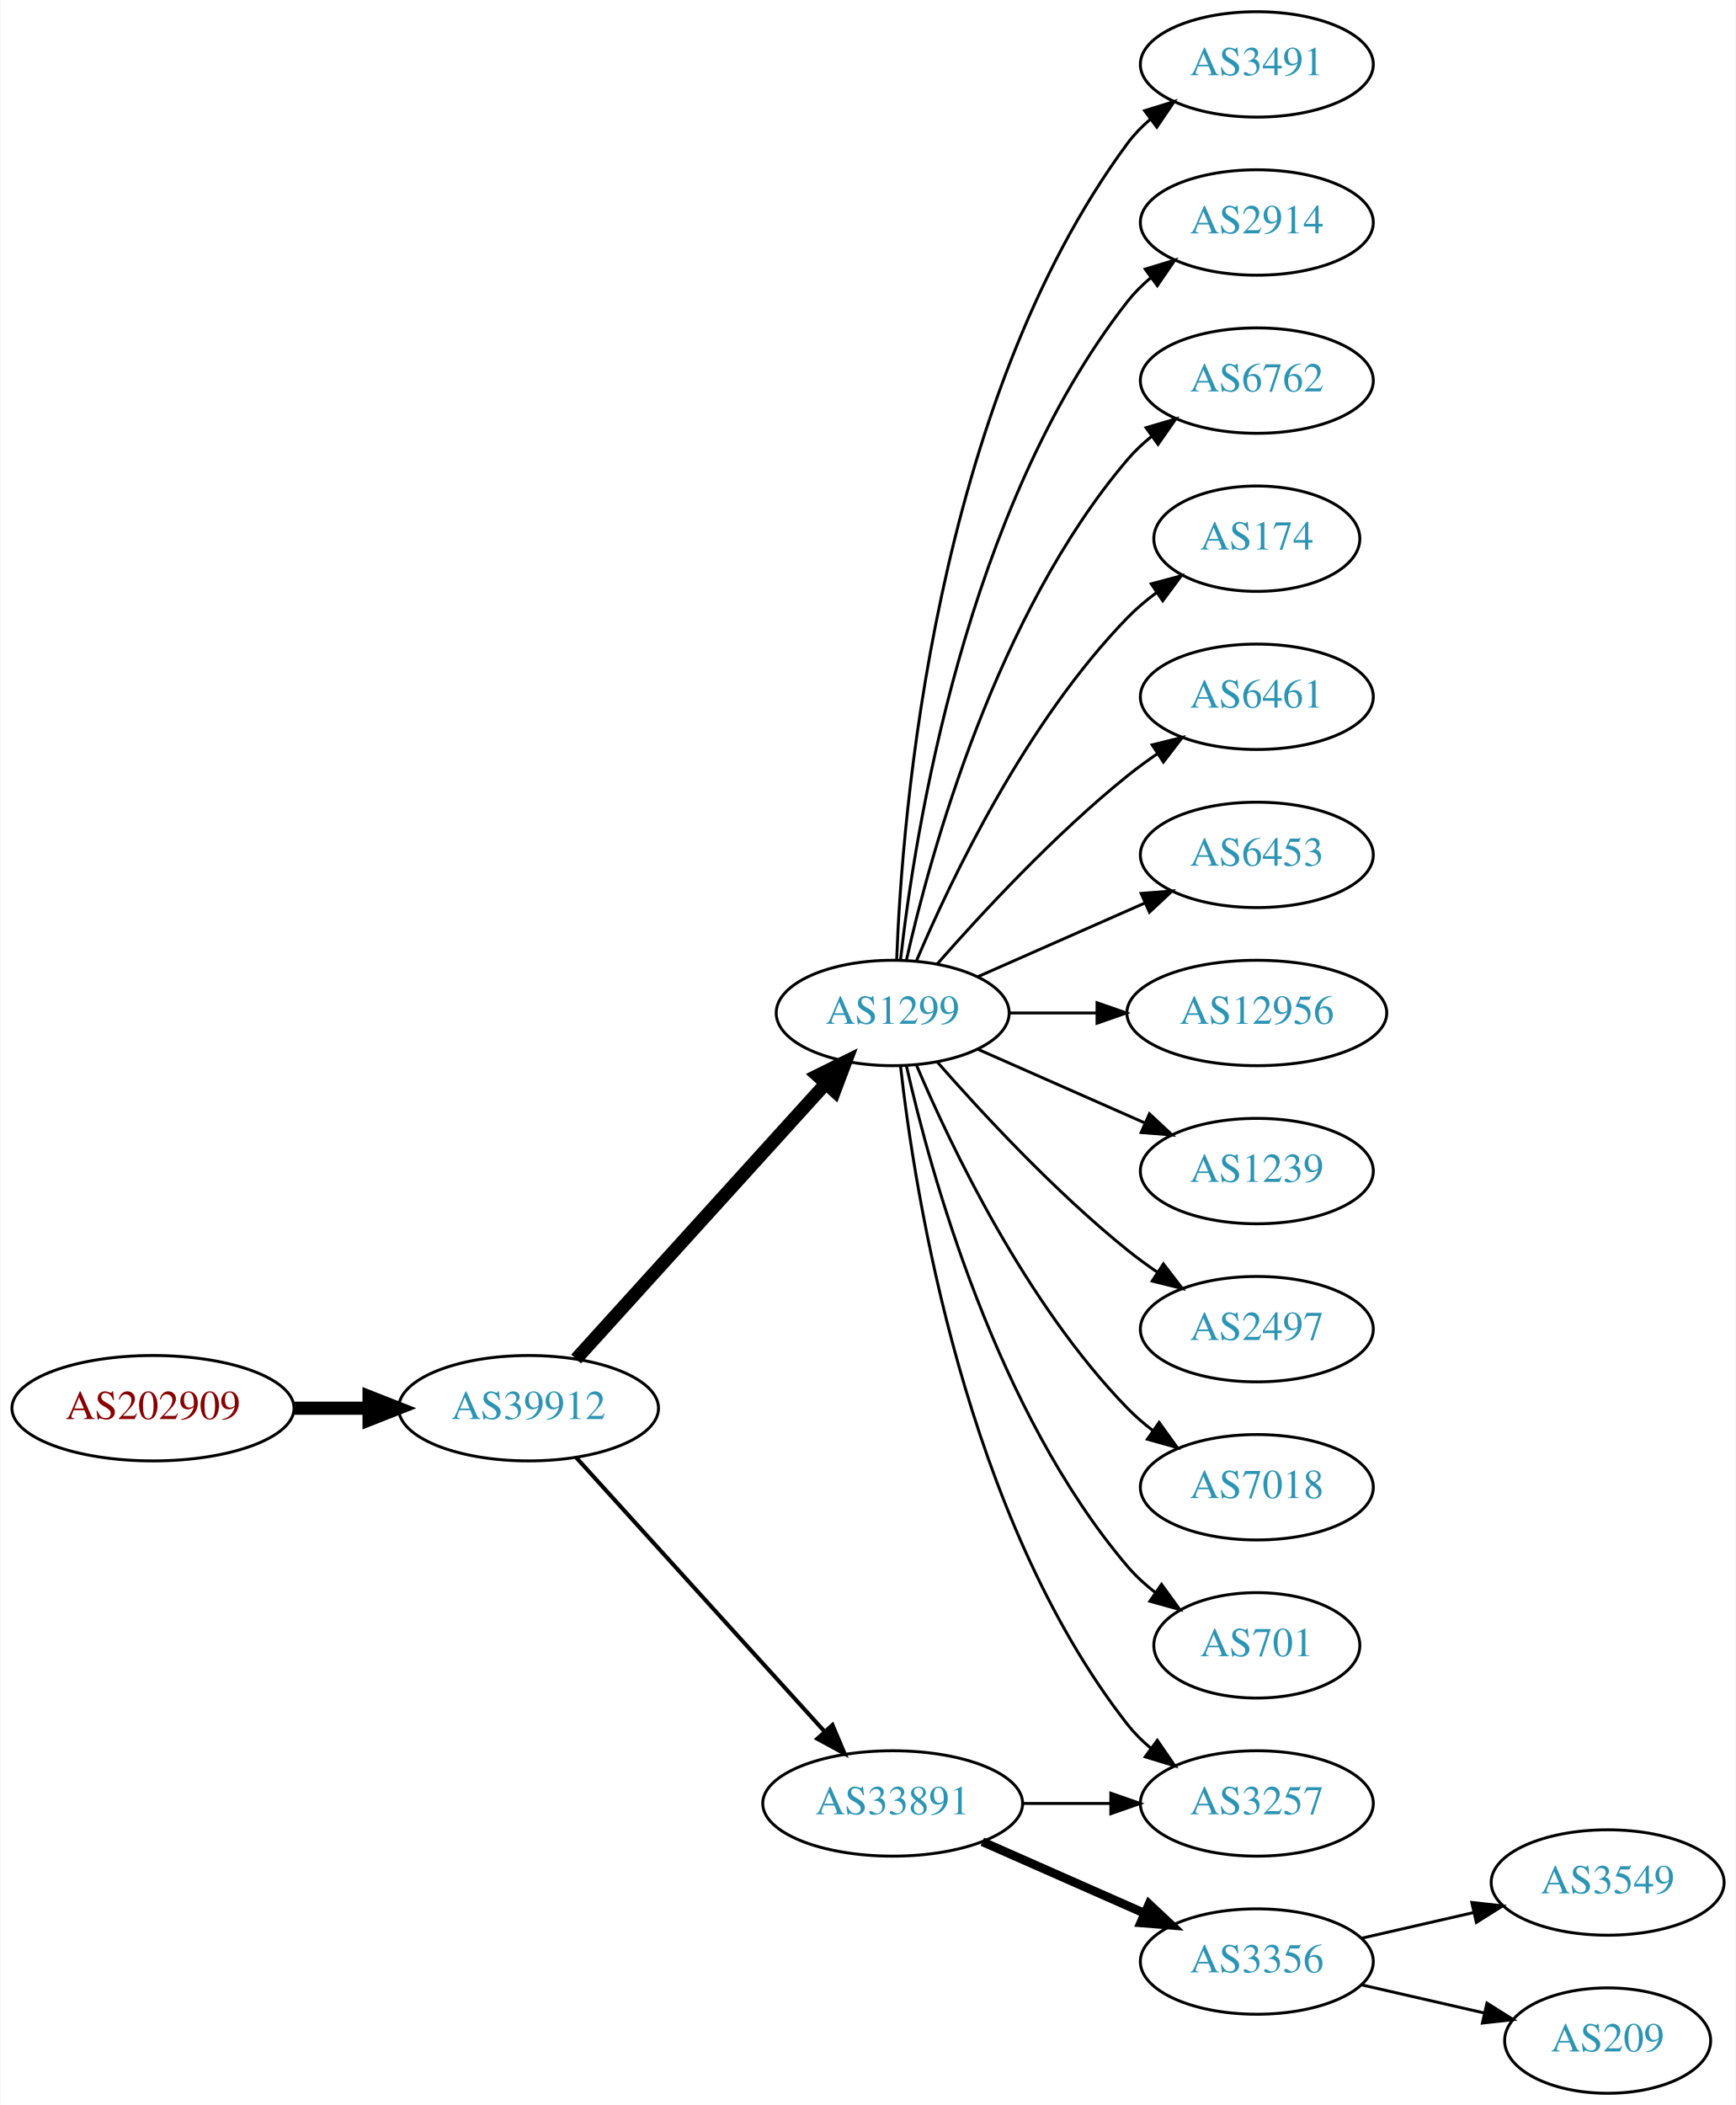
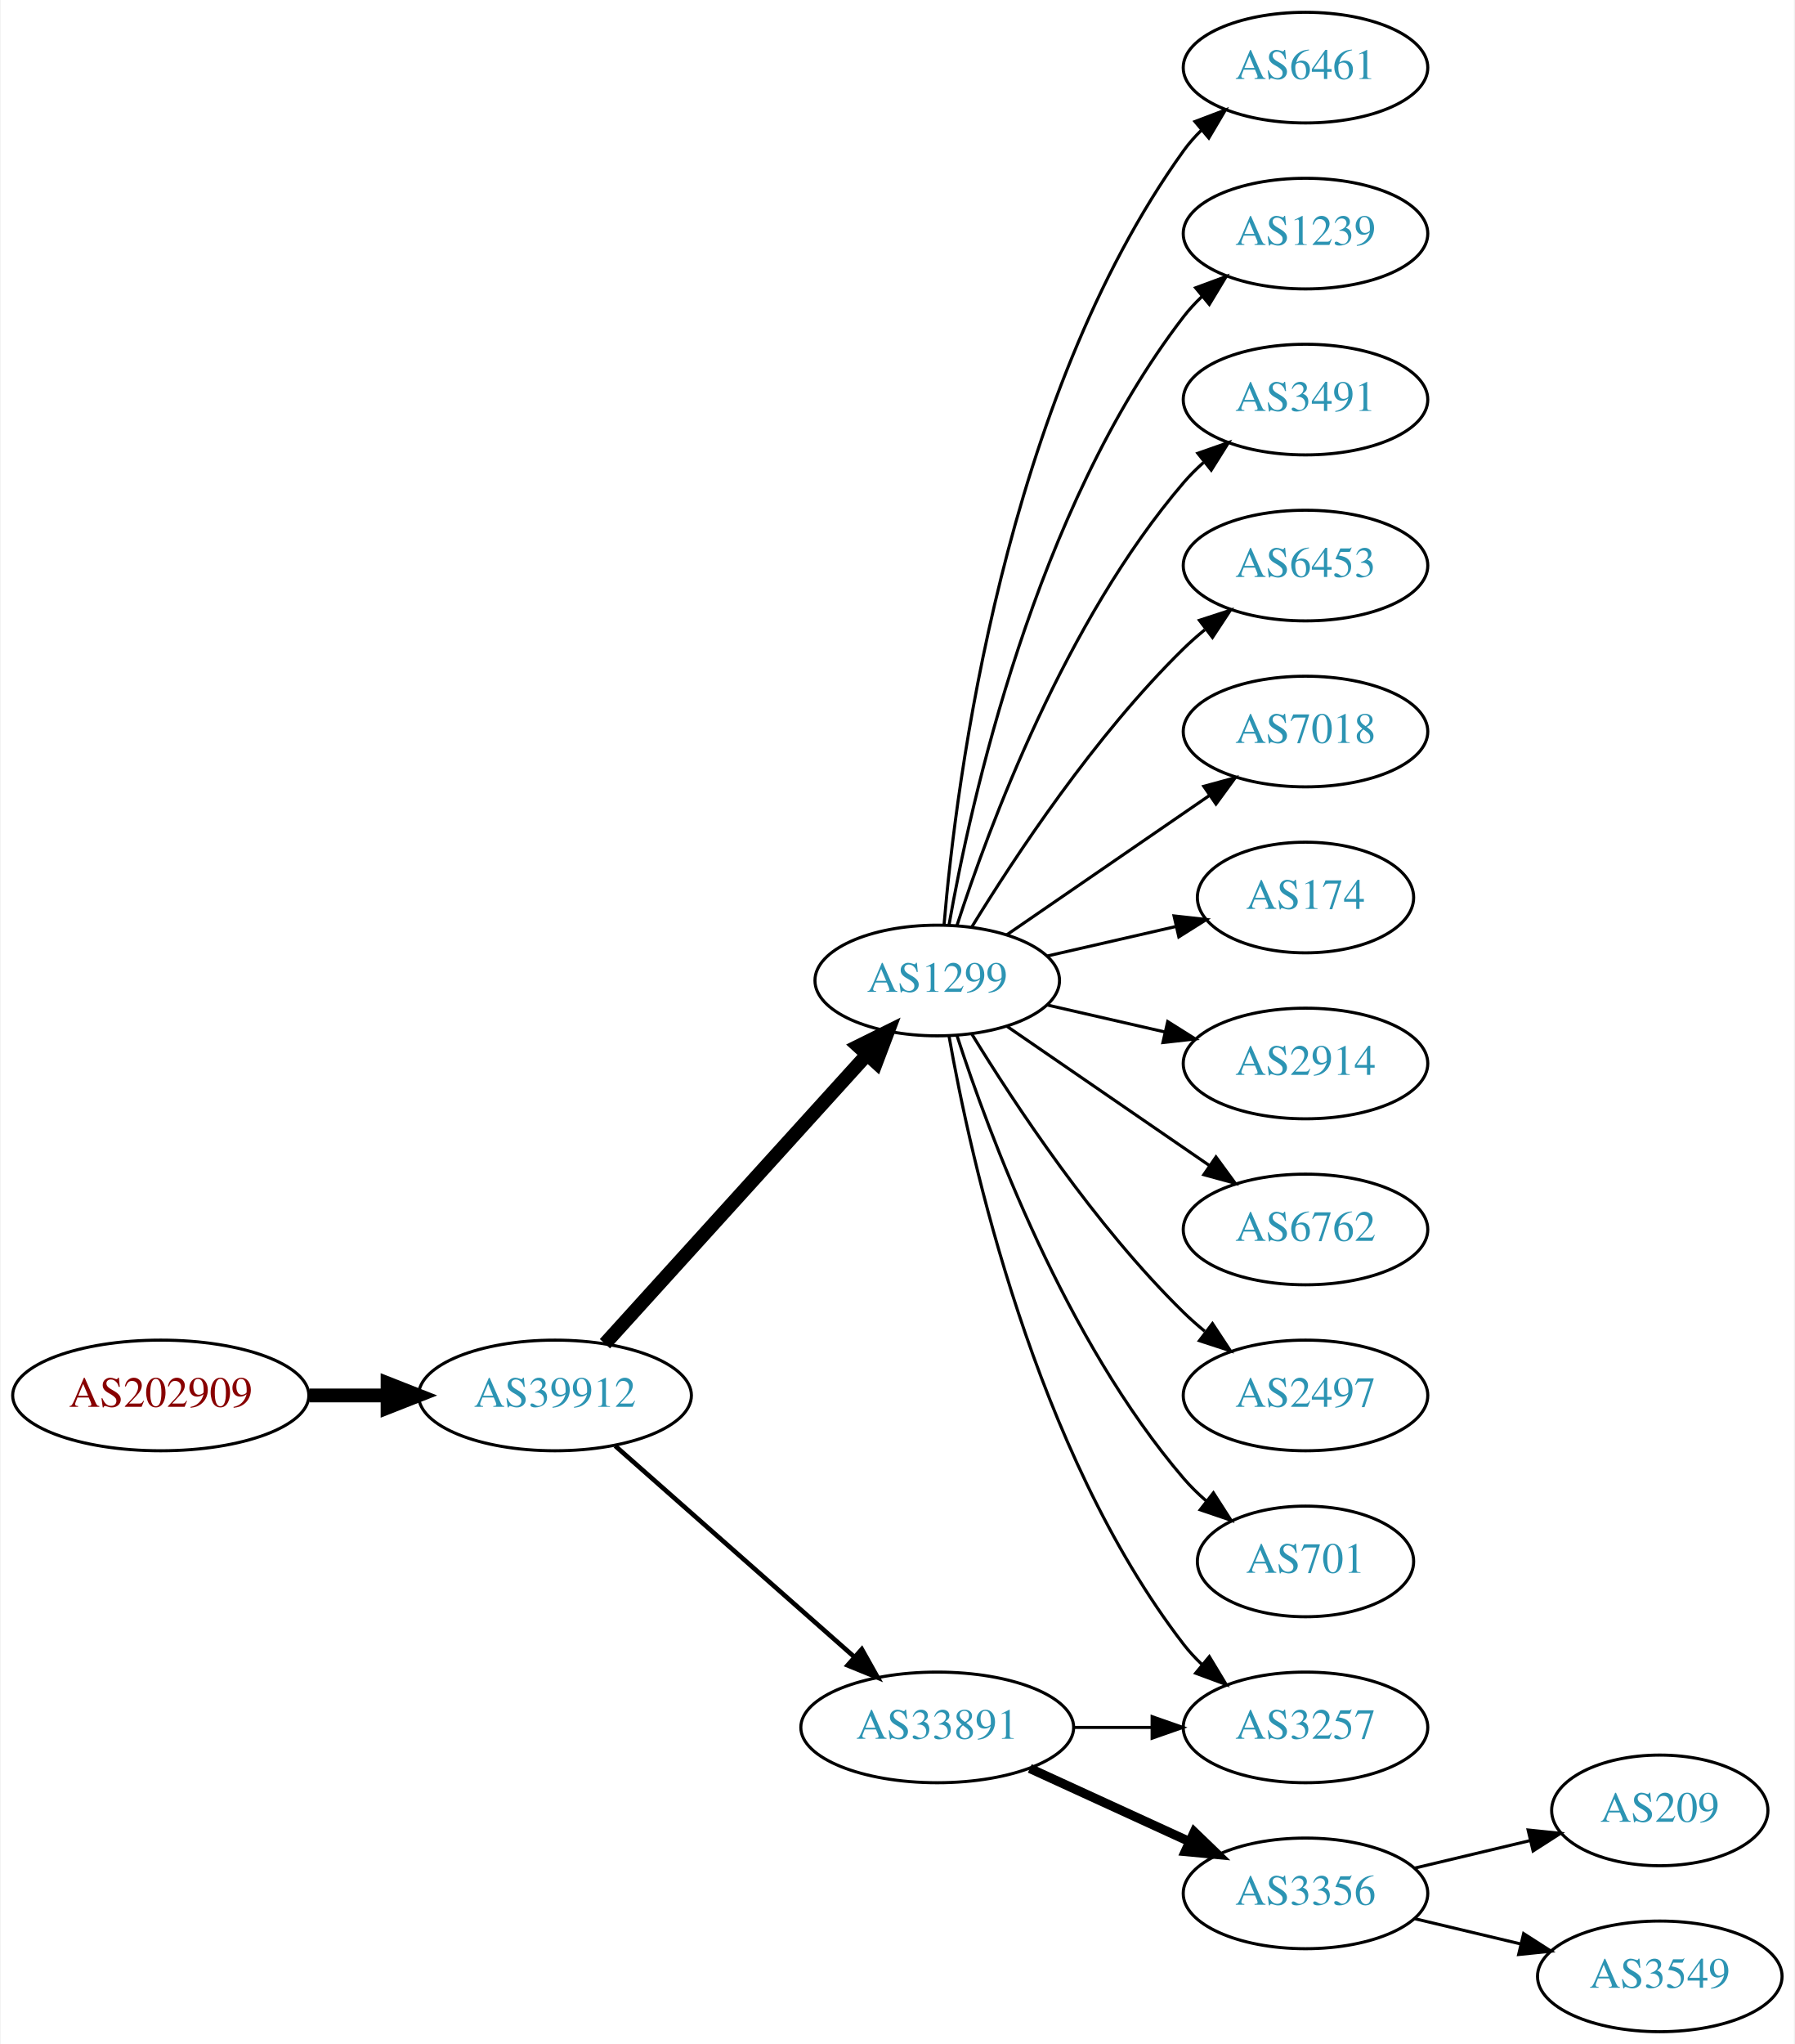
- <svg xmlns="http://www.w3.org/2000/svg" xmlns:xlink="http://www.w3.org/1999/xlink" width="593pt" height="719pt" viewBox="0.00 0.00 592.66 719.00">
-   <g id="graph0" class="graph" transform="scale(1 1) rotate(0) translate(4 715)">
-     <polygon fill="white" stroke="none" points="-4,4 -4,-715 588.661,-715 588.661,4 -4,4" />
+ <svg xmlns="http://www.w3.org/2000/svg" xmlns:xlink="http://www.w3.org/1999/xlink" width="584pt" height="665pt" viewBox="0.00 0.00 583.56 665.00">
+   <g id="graph0" class="graph" transform="scale(1 1) rotate(0) translate(4 661)">
+     <polygon fill="white" stroke="none" points="-4,4 -4,-661 579.562,-661 579.562,4 -4,4" />
    <g id="node1" class="node">
      <g id="a_node1">
        <a xlink:href="/asn/202909" xlink:title="AS202909 ~ TELETRONIC-AS [AT]">
-           <ellipse fill="#ffffff" stroke="black" cx="48.096" cy="-234" rx="48.192" ry="18" />
-           <text text-anchor="middle" x="48.096" y="-230.3" font-family="Times,serif" font-size="14.00" fill="#880000">AS202909</text>
+           <ellipse fill="#ffffff" stroke="black" cx="48.096" cy="-207" rx="48.192" ry="18" />
+           <text text-anchor="middle" x="48.096" y="-203.3" font-family="Times,serif" font-size="14.00" fill="#880000">AS202909</text>
        </a>
      </g>
    </g>
    <g id="node2" class="node">
      <g id="a_node2">
        <a xlink:href="/asn/39912" xlink:title="AS39912 ~ oja.at GmbH [AT]">
-           <ellipse fill="#ffffff" stroke="black" cx="176.388" cy="-234" rx="44.393" ry="18" />
-           <text text-anchor="middle" x="176.388" y="-230.3" font-family="Times,serif" font-size="14.00" fill="#2c94b3">AS39912</text>
+           <ellipse fill="#ffffff" stroke="black" cx="176.388" cy="-207" rx="44.393" ry="18" />
+           <text text-anchor="middle" x="176.388" y="-203.3" font-family="Times,serif" font-size="14.00" fill="#2c94b3">AS39912</text>
        </a>
      </g>
    </g>
    <g id="edge1" class="edge">
-       <path fill="none" stroke="black" stroke-width="4.5" d="M96.481,-234C104.742,-234 113.386,-234 121.799,-234" />
-       <polygon fill="black" stroke="black" stroke-width="4.5" points="121.904,-237.938 131.904,-234 121.904,-230.063 121.904,-237.938" />
+       <path fill="none" stroke="black" stroke-width="4.5" d="M96.481,-207C104.742,-207 113.386,-207 121.799,-207" />
+       <polygon fill="black" stroke="black" stroke-width="4.5" points="121.904,-210.938 131.904,-207 121.904,-203.063 121.904,-210.938" />
    </g>
    <g id="node3" class="node">
      <g id="a_node3">
        <a xlink:href="/asn/1299" xlink:title="AS1299 ~ Telia Carrier [EU]">
-           <ellipse fill="#ffffff" stroke="black" cx="300.78" cy="-369" rx="39.794" ry="18" />
-           <text text-anchor="middle" x="300.78" y="-365.3" font-family="Times,serif" font-size="14.00" fill="#2c94b3">AS1299</text>
+           <ellipse fill="#ffffff" stroke="black" cx="300.78" cy="-342" rx="39.794" ry="18" />
+           <text text-anchor="middle" x="300.78" y="-338.3" font-family="Times,serif" font-size="14.00" fill="#2c94b3">AS1299</text>
        </a>
      </g>
    </g>
    <g id="edge2" class="edge">
-       <path fill="none" stroke="black" stroke-width="4.5" d="M192.641,-250.825C214.104,-274.499 253.335,-317.771 277.903,-344.87" />
-       <polygon fill="black" stroke="black" stroke-width="4.5" points="275.085,-347.623 284.718,-352.387 280.919,-342.334 275.085,-347.623" />
+       <path fill="none" stroke="black" stroke-width="4.5" d="M192.641,-223.825C214.104,-247.499 253.335,-290.771 277.903,-317.87" />
+       <polygon fill="black" stroke="black" stroke-width="4.5" points="275.085,-320.623 284.718,-325.387 280.919,-315.334 275.085,-320.623" />
    </g>
    <g id="node4" class="node">
      <g id="a_node4">
        <a xlink:href="/asn/33891" xlink:title="AS33891 ~ CORE-BACKBONE GMBH GLOBAL NETWORK [DE]">
          <ellipse fill="#ffffff" stroke="black" cx="300.78" cy="-99" rx="44.393" ry="18" />
          <text text-anchor="middle" x="300.78" y="-95.3" font-family="Times,serif" font-size="14.00" fill="#2c94b3">AS33891</text>
        </a>
      </g>
    </g>
    <g id="edge3" class="edge">
-       <path fill="none" stroke="black" stroke-width="1.385" d="M192.641,-217.175C213.988,-193.63 252.91,-150.698 277.501,-123.574" />
-       <polygon fill="black" stroke="black" stroke-width="1.385" points="280.21,-125.796 284.334,-116.037 275.024,-121.095 280.21,-125.796" />
+       <path fill="none" stroke="black" stroke-width="1.5" d="M195.976,-190.597C216.674,-172.333 250.281,-142.678 273.626,-122.079" />
+       <polygon fill="black" stroke="black" stroke-width="1.5" points="276.235,-124.444 281.417,-115.203 271.603,-119.195 276.235,-124.444" />
    </g>
    <g id="node5" class="node">
      <g id="a_node5">
-         <a xlink:href="/asn/3491" xlink:title="AS3491 ~ PCCW Global, Inc. [US]">
-           <ellipse fill="#ffffff" stroke="black" cx="425.172" cy="-693" rx="39.794" ry="18" />
-           <text text-anchor="middle" x="425.172" y="-689.3" font-family="Times,serif" font-size="14.00" fill="#2c94b3">AS3491</text>
+         <a xlink:href="/asn/6461" xlink:title="AS6461 ~ Zayo Bandwidth [US]">
+           <ellipse fill="#ffffff" stroke="black" cx="420.622" cy="-639" rx="39.794" ry="18" />
+           <text text-anchor="middle" x="420.622" y="-635.3" font-family="Times,serif" font-size="14.00" fill="#2c94b3">AS6461</text>
        </a>
      </g>
    </g>
    <g id="edge4" class="edge">
-       <path fill="none" stroke="black" d="M302.131,-386.993C303.958,-436.457 315.012,-576.73 380.976,-666 383.209,-669.023 385.892,-671.786 388.813,-674.293" />
-       <polygon fill="black" stroke="black" points="386.839,-677.186 396.956,-680.331 391.008,-671.563 386.839,-677.186" />
+       <path fill="none" stroke="black" d="M302.998,-360.195C306.906,-406.461 322.533,-530.68 380.976,-612 382.677,-614.368 384.654,-616.599 386.796,-618.687" />
+       <polygon fill="black" stroke="black" points="384.651,-621.457 394.556,-625.218 389.158,-616.101 384.651,-621.457" />
    </g>
    <g id="node6" class="node">
      <g id="a_node6">
-         <a xlink:href="/asn/2914" xlink:title="AS2914 ~ NTT America, Inc. [US]">
-           <ellipse fill="#ffffff" stroke="black" cx="425.172" cy="-639" rx="39.794" ry="18" />
-           <text text-anchor="middle" x="425.172" y="-635.3" font-family="Times,serif" font-size="14.00" fill="#2c94b3">AS2914</text>
+         <a xlink:href="/asn/1239" xlink:title="AS1239 ~ Sprint [US]">
+           <ellipse fill="#ffffff" stroke="black" cx="420.622" cy="-585" rx="39.794" ry="18" />
+           <text text-anchor="middle" x="420.622" y="-581.3" font-family="Times,serif" font-size="14.00" fill="#2c94b3">AS1239</text>
        </a>
      </g>
    </g>
    <g id="edge5" class="edge">
-       <path fill="none" stroke="black" d="M303.459,-387.129C308.29,-430.368 325.63,-541.216 380.976,-612 383.291,-614.961 386.028,-617.683 388.983,-620.164" />
-       <polygon fill="black" stroke="black" points="387.039,-623.078 397.174,-626.165 391.176,-617.432 387.039,-623.078" />
+       <path fill="none" stroke="black" d="M304.598,-359.99C311.526,-399.435 332.482,-495.025 380.976,-558 382.755,-560.31 384.787,-562.5 386.968,-564.559" />
+       <polygon fill="black" stroke="black" points="384.863,-567.361 394.8,-571.036 389.324,-561.966 384.863,-567.361" />
    </g>
    <g id="node7" class="node">
      <g id="a_node7">
-         <a xlink:href="/asn/6762" xlink:title="AS6762 ~ TELECOM ITALIA SPARKLE S.p.A. [IT]">
-           <ellipse fill="#ffffff" stroke="black" cx="425.172" cy="-585" rx="39.794" ry="18" />
-           <text text-anchor="middle" x="425.172" y="-581.3" font-family="Times,serif" font-size="14.00" fill="#2c94b3">AS6762</text>
+         <a xlink:href="/asn/3491" xlink:title="AS3491 ~ PCCW Global, Inc. [US]">
+           <ellipse fill="#ffffff" stroke="black" cx="420.622" cy="-531" rx="39.794" ry="18" />
+           <text text-anchor="middle" x="420.622" y="-527.3" font-family="Times,serif" font-size="14.00" fill="#2c94b3">AS3491</text>
        </a>
      </g>
    </g>
    <g id="edge6" class="edge">
-       <path fill="none" stroke="black" d="M305.474,-387.075C313.613,-423.148 336.046,-505.14 380.976,-558 383.41,-560.864 386.227,-563.521 389.231,-565.961" />
-       <polygon fill="black" stroke="black" points="387.331,-568.905 397.492,-571.906 391.42,-563.224 387.331,-568.905" />
+       <path fill="none" stroke="black" d="M307.227,-359.991C317.541,-391.816 342.403,-458.927 380.976,-504 382.922,-506.274 385.1,-508.449 387.404,-510.507" />
+       <polygon fill="black" stroke="black" points="385.574,-513.524 395.573,-517.027 389.941,-508.053 385.574,-513.524" />
    </g>
    <g id="node8" class="node">
      <g id="a_node8">
-         <a xlink:href="/asn/174" xlink:title="AS174 ~ Cogent Communications [US]">
-           <ellipse fill="#ffffff" stroke="black" cx="425.172" cy="-531" rx="35.194" ry="18" />
-           <text text-anchor="middle" x="425.172" y="-527.3" font-family="Times,serif" font-size="14.00" fill="#2c94b3">AS174</text>
+         <a xlink:href="/asn/6453" xlink:title="AS6453 ~ TATA COMMUNICATIONS (AMERICA) INC [US]">
+           <ellipse fill="#ffffff" stroke="black" cx="420.622" cy="-477" rx="39.794" ry="18" />
+           <text text-anchor="middle" x="420.622" y="-473.3" font-family="Times,serif" font-size="14.00" fill="#2c94b3">AS6453</text>
        </a>
      </g>
    </g>
    <g id="edge7" class="edge">
-       <path fill="none" stroke="black" d="M308.97,-386.975C320.737,-414.682 346.312,-468.348 380.976,-504 383.958,-507.067 387.356,-509.94 390.905,-512.581" />
-       <polygon fill="black" stroke="black" points="389.1,-515.586 399.339,-518.308 393.032,-509.795 389.1,-515.586" />
+       <path fill="none" stroke="black" d="M312.045,-359.44C325.854,-381.991 352.043,-421.722 380.976,-450 383.116,-452.092 385.433,-454.137 387.833,-456.106" />
+       <polygon fill="black" stroke="black" points="386.1,-459.185 396.175,-462.464 390.343,-453.618 386.1,-459.185" />
    </g>
    <g id="node9" class="node">
      <g id="a_node9">
-         <a xlink:href="/asn/6461" xlink:title="AS6461 ~ Zayo Bandwidth [US]">
-           <ellipse fill="#ffffff" stroke="black" cx="425.172" cy="-477" rx="39.794" ry="18" />
-           <text text-anchor="middle" x="425.172" y="-473.3" font-family="Times,serif" font-size="14.00" fill="#2c94b3">AS6461</text>
+         <a xlink:href="/asn/7018" xlink:title="AS7018 ~ AT&amp;T Services, Inc. [US]">
+           <ellipse fill="#ffffff" stroke="black" cx="420.622" cy="-423" rx="39.794" ry="18" />
+           <text text-anchor="middle" x="420.622" y="-419.3" font-family="Times,serif" font-size="14.00" fill="#2c94b3">AS7018</text>
        </a>
      </g>
    </g>
    <g id="edge8" class="edge">
-       <path fill="none" stroke="black" d="M315.932,-385.663C331.034,-402.894 356.155,-430.024 380.976,-450 384.231,-452.62 387.756,-455.192 391.341,-457.646" />
-       <polygon fill="black" stroke="black" points="389.429,-460.577 399.714,-463.121 393.26,-454.719 389.429,-460.577" />
+       <path fill="none" stroke="black" d="M323.394,-356.857C341.882,-369.565 368.696,-387.995 389.326,-402.175" />
+       <polygon fill="black" stroke="black" points="387.522,-405.183 397.746,-407.963 391.488,-399.414 387.522,-405.183" />
    </g>
    <g id="node10" class="node">
      <g id="a_node10">
-         <a xlink:href="/asn/6453" xlink:title="AS6453 ~ TATA COMMUNICATIONS (AMERICA) INC [US]">
-           <ellipse fill="#ffffff" stroke="black" cx="425.172" cy="-423" rx="39.794" ry="18" />
-           <text text-anchor="middle" x="425.172" y="-419.3" font-family="Times,serif" font-size="14.00" fill="#2c94b3">AS6453</text>
+         <a xlink:href="/asn/174" xlink:title="AS174 ~ Cogent Communications [US]">
+           <ellipse fill="#ffffff" stroke="black" cx="420.622" cy="-369" rx="35.194" ry="18" />
+           <text text-anchor="middle" x="420.622" y="-365.3" font-family="Times,serif" font-size="14.00" fill="#2c94b3">AS174</text>
        </a>
      </g>
    </g>
    <g id="edge9" class="edge">
-       <path fill="none" stroke="black" d="M329.859,-381.389C346.807,-388.866 368.604,-398.483 386.974,-406.588" />
-       <polygon fill="black" stroke="black" points="385.661,-409.834 396.223,-410.669 388.487,-403.43 385.661,-409.834" />
+       <path fill="none" stroke="black" d="M336.499,-349.955C349.592,-352.955 364.614,-356.396 378.255,-359.522" />
+       <polygon fill="black" stroke="black" points="377.833,-363.016 388.362,-361.838 379.396,-356.193 377.833,-363.016" />
    </g>
    <g id="node11" class="node">
      <g id="a_node11">
-         <a xlink:href="/asn/12956" xlink:title="AS12956 ~ TELXIUS [ES]">
-           <ellipse fill="#ffffff" stroke="black" cx="425.172" cy="-369" rx="44.393" ry="18" />
-           <text text-anchor="middle" x="425.172" y="-365.3" font-family="Times,serif" font-size="14.00" fill="#2c94b3">AS12956</text>
+         <a xlink:href="/asn/2914" xlink:title="AS2914 ~ NTT America, Inc. [US]">
+           <ellipse fill="#ffffff" stroke="black" cx="420.622" cy="-315" rx="39.794" ry="18" />
+           <text text-anchor="middle" x="420.622" y="-311.3" font-family="Times,serif" font-size="14.00" fill="#2c94b3">AS2914</text>
        </a>
      </g>
    </g>
    <g id="edge10" class="edge">
-       <path fill="none" stroke="black" d="M340.505,-369C349.965,-369 360.257,-369 370.284,-369" />
-       <polygon fill="black" stroke="black" points="370.59,-372.5 380.59,-369 370.59,-365.5 370.59,-372.5" />
+       <path fill="none" stroke="black" d="M336.499,-334.045C348.499,-331.296 362.12,-328.175 374.812,-325.267" />
+       <polygon fill="black" stroke="black" points="375.778,-328.636 384.744,-322.991 374.215,-321.813 375.778,-328.636" />
    </g>
    <g id="node12" class="node">
      <g id="a_node12">
-         <a xlink:href="/asn/1239" xlink:title="AS1239 ~ Sprint [US]">
-           <ellipse fill="#ffffff" stroke="black" cx="425.172" cy="-315" rx="39.794" ry="18" />
-           <text text-anchor="middle" x="425.172" y="-311.3" font-family="Times,serif" font-size="14.00" fill="#2c94b3">AS1239</text>
+         <a xlink:href="/asn/3257" xlink:title="AS3257 ~ GTT [DE]">
+           <ellipse fill="#ffffff" stroke="black" cx="420.622" cy="-99" rx="39.794" ry="18" />
+           <text text-anchor="middle" x="420.622" y="-95.3" font-family="Times,serif" font-size="14.00" fill="#2c94b3">AS3257</text>
        </a>
      </g>
    </g>
    <g id="edge11" class="edge">
-       <path fill="none" stroke="black" d="M329.859,-356.611C346.807,-349.134 368.604,-339.517 386.974,-331.412" />
-       <polygon fill="black" stroke="black" points="388.487,-334.57 396.223,-327.331 385.661,-328.166 388.487,-334.57" />
+       <path fill="none" stroke="black" d="M304.598,-324.01C311.526,-284.565 332.482,-188.975 380.976,-126 382.755,-123.69 384.787,-121.5 386.968,-119.441" />
+       <polygon fill="black" stroke="black" points="389.324,-122.034 394.8,-112.964 384.863,-116.639 389.324,-122.034" />
    </g>
    <g id="node13" class="node">
      <g id="a_node13">
-         <a xlink:href="/asn/2497" xlink:title="AS2497 ~ Internet Initiative Japan Inc. [JP]">
-           <ellipse fill="#ffffff" stroke="black" cx="425.172" cy="-261" rx="39.794" ry="18" />
-           <text text-anchor="middle" x="425.172" y="-257.3" font-family="Times,serif" font-size="14.00" fill="#2c94b3">AS2497</text>
+         <a xlink:href="/asn/6762" xlink:title="AS6762 ~ TELECOM ITALIA SPARKLE S.p.A. [IT]">
+           <ellipse fill="#ffffff" stroke="black" cx="420.622" cy="-261" rx="39.794" ry="18" />
+           <text text-anchor="middle" x="420.622" y="-257.3" font-family="Times,serif" font-size="14.00" fill="#2c94b3">AS6762</text>
        </a>
      </g>
    </g>
    <g id="edge12" class="edge">
-       <path fill="none" stroke="black" d="M315.932,-352.337C331.034,-335.106 356.155,-307.976 380.976,-288 384.231,-285.38 387.756,-282.808 391.341,-280.354" />
-       <polygon fill="black" stroke="black" points="393.26,-283.281 399.714,-274.879 389.429,-277.423 393.26,-283.281" />
+       <path fill="none" stroke="black" d="M323.394,-327.143C341.882,-314.435 368.696,-296.005 389.326,-281.825" />
+       <polygon fill="black" stroke="black" points="391.488,-284.586 397.746,-276.037 387.522,-278.817 391.488,-284.586" />
    </g>
    <g id="node14" class="node">
      <g id="a_node14">
-         <a xlink:href="/asn/7018" xlink:title="AS7018 ~ AT&amp;T Services, Inc. [US]">
-           <ellipse fill="#ffffff" stroke="black" cx="425.172" cy="-207" rx="39.794" ry="18" />
-           <text text-anchor="middle" x="425.172" y="-203.3" font-family="Times,serif" font-size="14.00" fill="#2c94b3">AS7018</text>
+         <a xlink:href="/asn/2497" xlink:title="AS2497 ~ Internet Initiative Japan Inc. [JP]">
+           <ellipse fill="#ffffff" stroke="black" cx="420.622" cy="-207" rx="39.794" ry="18" />
+           <text text-anchor="middle" x="420.622" y="-203.3" font-family="Times,serif" font-size="14.00" fill="#2c94b3">AS2497</text>
        </a>
      </g>
    </g>
    <g id="edge13" class="edge">
-       <path fill="none" stroke="black" d="M308.97,-351.025C320.737,-323.318 346.312,-269.652 380.976,-234 383.596,-231.305 386.537,-228.761 389.619,-226.392" />
-       <polygon fill="black" stroke="black" points="391.795,-229.141 397.988,-220.545 387.786,-223.403 391.795,-229.141" />
+       <path fill="none" stroke="black" d="M312.045,-324.56C325.854,-302.009 352.043,-262.278 380.976,-234 383.116,-231.908 385.433,-229.863 387.833,-227.894" />
+       <polygon fill="black" stroke="black" points="390.343,-230.382 396.175,-221.536 386.1,-224.815 390.343,-230.382" />
    </g>
    <g id="node15" class="node">
      <g id="a_node15">
        <a xlink:href="/asn/701" xlink:title="AS701 ~ UUNET [US]">
-           <ellipse fill="#ffffff" stroke="black" cx="425.172" cy="-153" rx="35.194" ry="18" />
-           <text text-anchor="middle" x="425.172" y="-149.3" font-family="Times,serif" font-size="14.00" fill="#2c94b3">AS701</text>
+           <ellipse fill="#ffffff" stroke="black" cx="420.622" cy="-153" rx="35.194" ry="18" />
+           <text text-anchor="middle" x="420.622" y="-149.3" font-family="Times,serif" font-size="14.00" fill="#2c94b3">AS701</text>
        </a>
      </g>
    </g>
    <g id="edge14" class="edge">
-       <path fill="none" stroke="black" d="M305.474,-350.925C313.613,-314.852 336.046,-232.86 380.976,-180 383.746,-176.74 387.012,-173.748 390.488,-171.039" />
-       <polygon fill="black" stroke="black" points="392.623,-173.818 398.841,-165.239 388.631,-168.068 392.623,-173.818" />
+       <path fill="none" stroke="black" d="M307.227,-324.009C317.541,-292.184 342.403,-225.073 380.976,-180 383.158,-177.45 385.632,-175.025 388.249,-172.749" />
+       <polygon fill="black" stroke="black" points="390.654,-175.312 396.379,-166.397 386.344,-169.796 390.654,-175.312" />
+     </g>
+     <g id="edge15" class="edge">
+       <path fill="none" stroke="black" d="M344.991,-99C353.303,-99 362.066,-99 370.548,-99" />
+       <polygon fill="black" stroke="black" points="370.707,-102.5 380.707,-99 370.707,-95.5 370.707,-102.5" />
    </g>
    <g id="node16" class="node">
      <g id="a_node16">
-         <a xlink:href="/asn/3257" xlink:title="AS3257 ~ GTT [DE]">
-           <ellipse fill="#ffffff" stroke="black" cx="425.172" cy="-99" rx="39.794" ry="18" />
-           <text text-anchor="middle" x="425.172" y="-95.3" font-family="Times,serif" font-size="14.00" fill="#2c94b3">AS3257</text>
-         </a>
-       </g>
-     </g>
-     <g id="edge15" class="edge">
-       <path fill="none" stroke="black" d="M303.459,-350.871C308.29,-307.632 325.63,-196.784 380.976,-126 383.291,-123.039 386.028,-120.317 388.983,-117.836" />
-       <polygon fill="black" stroke="black" points="391.176,-120.568 397.174,-111.835 387.039,-114.922 391.176,-120.568" />
-     </g>
-     <g id="edge17" class="edge">
-       <path fill="none" stroke="black" d="M345.275,-99C354.964,-99 365.301,-99 375.194,-99" />
-       <polygon fill="black" stroke="black" points="375.296,-102.5 385.296,-99 375.296,-95.5 375.296,-102.5" />
+         <a xlink:href="/asn/3356" xlink:title="AS3356 ~ Level 3 Parent, LLC [US]">
+           <ellipse fill="#ffffff" stroke="black" cx="420.622" cy="-45" rx="39.794" ry="18" />
+           <text text-anchor="middle" x="420.622" y="-41.3" font-family="Times,serif" font-size="14.00" fill="#2c94b3">AS3356</text>
+         </a>
+       </g>
+     </g>
+     <g id="edge16" class="edge">
+       <path fill="none" stroke="black" stroke-width="3" d="M330.909,-85.652C346.521,-78.498 365.918,-69.609 382.59,-61.969" />
+       <polygon fill="black" stroke="black" stroke-width="3" points="384.409,-64.986 392.042,-57.638 381.493,-58.622 384.409,-64.986" />
    </g>
    <g id="node17" class="node">
      <g id="a_node17">
-         <a xlink:href="/asn/3356" xlink:title="AS3356 ~ Level 3 Parent, LLC [US]">
-           <ellipse fill="#ffffff" stroke="black" cx="425.172" cy="-45" rx="39.794" ry="18" />
-           <text text-anchor="middle" x="425.172" y="-41.3" font-family="Times,serif" font-size="14.00" fill="#2c94b3">AS3356</text>
-         </a>
-       </g>
-     </g>
-     <g id="edge16" class="edge">
-       <path fill="none" stroke="black" stroke-width="3" d="M331.407,-85.928C348.002,-78.606 368.861,-69.403 386.595,-61.579" />
-       <polygon fill="black" stroke="black" stroke-width="3" points="388.342,-64.634 396.078,-57.395 385.516,-58.23 388.342,-64.634" />
+         <a xlink:href="/asn/209" xlink:title="AS209 ~ CenturyLink Communications, LLC [US]">
+           <ellipse fill="#ffffff" stroke="black" cx="535.915" cy="-72" rx="35.194" ry="18" />
+           <text text-anchor="middle" x="535.915" y="-68.3" font-family="Times,serif" font-size="14.00" fill="#2c94b3">AS209</text>
+         </a>
+       </g>
+     </g>
+     <g id="edge17" class="edge">
+       <path fill="none" stroke="black" d="M456.229,-53.248C468.024,-56.059 481.329,-59.229 493.596,-62.153" />
+       <polygon fill="black" stroke="black" points="493.062,-65.624 503.601,-64.537 494.685,-58.814 493.062,-65.624" />
    </g>
    <g id="node18" class="node">
      <g id="a_node18">
        <a xlink:href="/asn/3549" xlink:title="AS3549 ~ Level 3 Parent, LLC [US]">
-           <ellipse fill="#ffffff" stroke="black" cx="545.014" cy="-72" rx="39.794" ry="18" />
-           <text text-anchor="middle" x="545.014" y="-68.3" font-family="Times,serif" font-size="14.00" fill="#2c94b3">AS3549</text>
+           <ellipse fill="#ffffff" stroke="black" cx="535.915" cy="-18" rx="39.794" ry="18" />
+           <text text-anchor="middle" x="535.915" y="-14.3" font-family="Times,serif" font-size="14.00" fill="#2c94b3">AS3549</text>
        </a>
      </g>
    </g>
    <g id="edge18" class="edge">
-       <path fill="none" stroke="black" d="M460.891,-52.955C472.891,-55.704 486.512,-58.825 499.205,-61.733" />
-       <polygon fill="black" stroke="black" points="498.607,-65.187 509.136,-64.009 500.17,-58.364 498.607,-65.187" />
-     </g>
-     <g id="node19" class="node">
-       <g id="a_node19">
-         <a xlink:href="/asn/209" xlink:title="AS209 ~ CenturyLink Communications, LLC [US]">
-           <ellipse fill="#ffffff" stroke="black" cx="545.014" cy="-18" rx="35.194" ry="18" />
-           <text text-anchor="middle" x="545.014" y="-14.3" font-family="Times,serif" font-size="14.00" fill="#2c94b3">AS209</text>
-         </a>
-       </g>
-     </g>
-     <g id="edge19" class="edge">
-       <path fill="none" stroke="black" d="M460.891,-37.045C473.984,-34.045 489.006,-30.604 502.647,-27.478" />
-       <polygon fill="black" stroke="black" points="503.788,-30.807 512.754,-25.162 502.225,-23.984 503.788,-30.807" />
+       <path fill="none" stroke="black" d="M456.229,-36.752C467.101,-34.162 479.255,-31.265 490.698,-28.538" />
+       <polygon fill="black" stroke="black" points="491.604,-31.92 500.52,-26.197 489.981,-25.111 491.604,-31.92" />
    </g>
  </g>
</svg>
